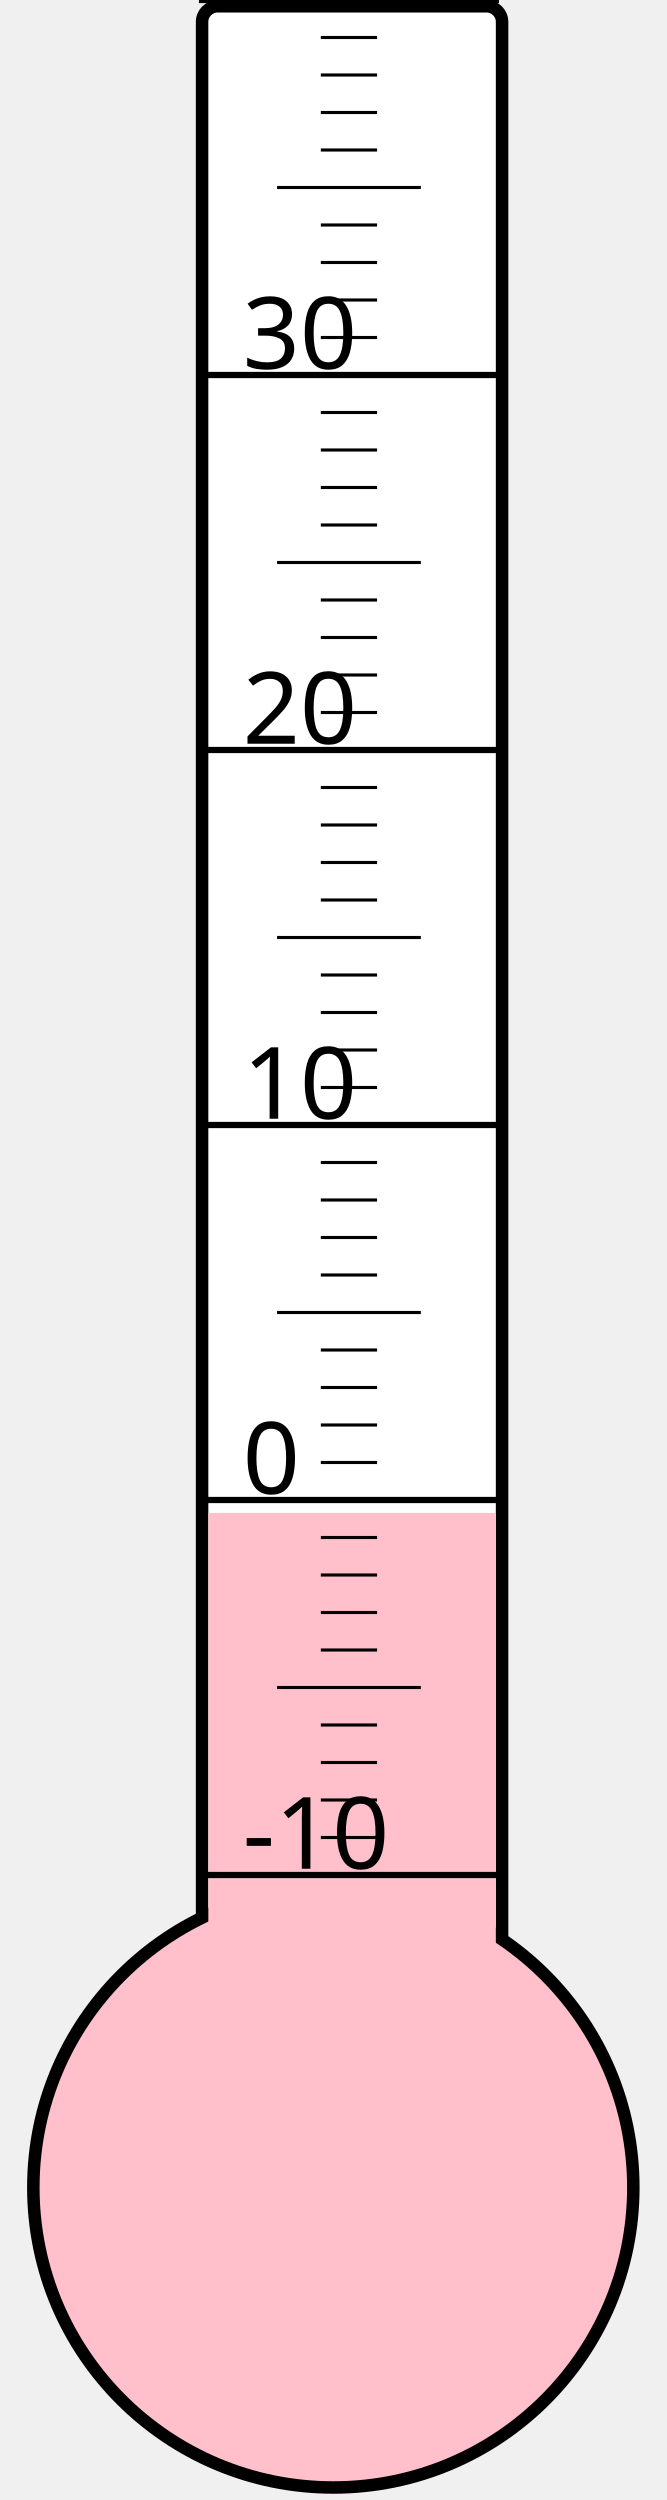
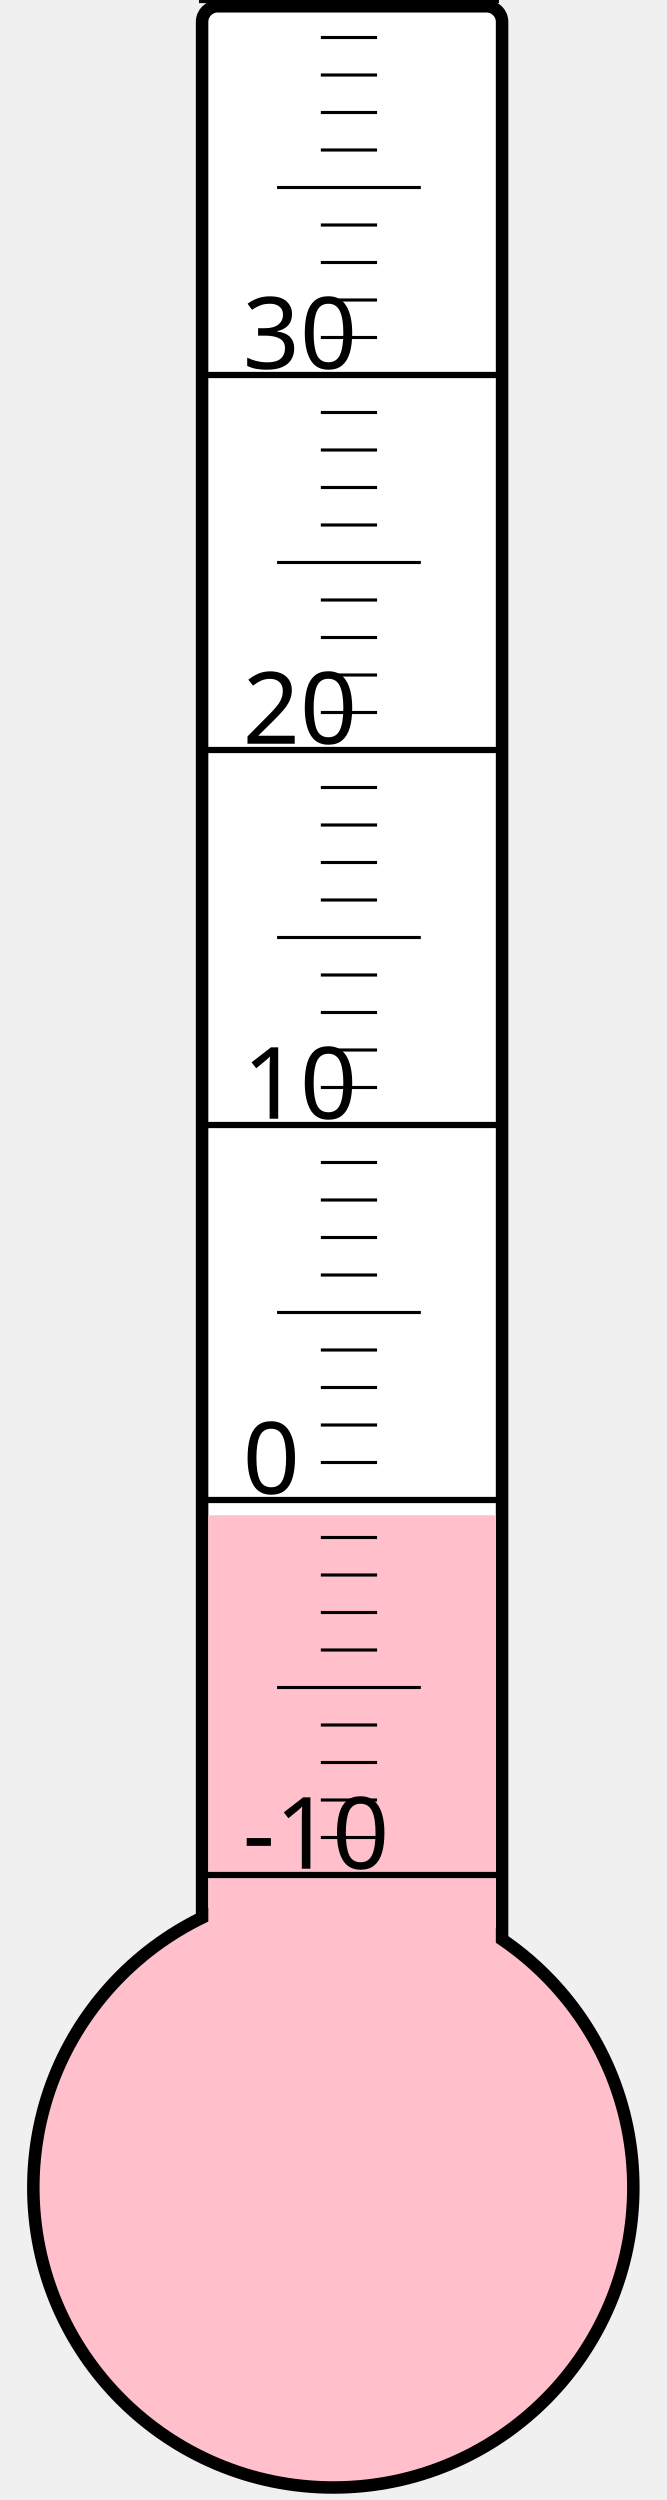
<svg xmlns="http://www.w3.org/2000/svg" width="40px" height="150px" viewBox="0 0 200 800">
  <rect width="200" height="800" x="0" y="0" style="fill: #ffffeb; fill-opacity: 0;" />
  <rect width="96" height="680" x="58" y="2" rx="5" ry="5" style="fill: white; fill-opacity: 1; stroke: black; stroke-width: 4;" />
  <circle cx="100" cy="700" r="96" style="fill: pink; stroke: black; stroke-width: 4;" />
-   <rect width="92" height="215.875" x="60" y="484.125" style="fill: pink; fill-opacity: 1; stroke-width: 0;" />
+   <rect width="92" height="215.125" x="60" y="484.875" style="fill: pink; fill-opacity: 1; stroke-width: 0;" />
  <text x="71" y="598" style="font-family: sans-serif; font-size: 24pt;">-10</text>
  <text x="71" y="478" style="font-family: sans-serif; font-size: 24pt;">0</text>
  <text x="71" y="358" style="font-family: sans-serif; font-size: 24pt;">10</text>
  <text x="71" y="238" style="font-family: sans-serif; font-size: 24pt;">20</text>
  <text x="71" y="118" style="font-family: sans-serif; font-size: 24pt;">30</text>
  <g style="stroke: black;">
    <line x1="57" y1="600" x2="153" y2="600" style="stroke-width: 2;" />
    <line x1="96" y1="588" x2="114" y2="588" style="stroke-width: 1;" />
    <line x1="96" y1="576" x2="114" y2="576" style="stroke-width: 1;" />
    <line x1="96" y1="564" x2="114" y2="564" style="stroke-width: 1;" />
    <line x1="96" y1="552" x2="114" y2="552" style="stroke-width: 1;" />
    <line x1="82" y1="540" x2="128" y2="540" style="stroke-width: 1;" />
    <line x1="96" y1="528" x2="114" y2="528" style="stroke-width: 1;" />
    <line x1="96" y1="516" x2="114" y2="516" style="stroke-width: 1;" />
    <line x1="96" y1="504" x2="114" y2="504" style="stroke-width: 1;" />
    <line x1="96" y1="492" x2="114" y2="492" style="stroke-width: 1;" />
    <line x1="57" y1="480" x2="153" y2="480" style="stroke-width: 2;" />
    <line x1="96" y1="468" x2="114" y2="468" style="stroke-width: 1;" />
    <line x1="96" y1="456" x2="114" y2="456" style="stroke-width: 1;" />
    <line x1="96" y1="444" x2="114" y2="444" style="stroke-width: 1;" />
    <line x1="96" y1="432" x2="114" y2="432" style="stroke-width: 1;" />
    <line x1="82" y1="420" x2="128" y2="420" style="stroke-width: 1;" />
    <line x1="96" y1="408" x2="114" y2="408" style="stroke-width: 1;" />
    <line x1="96" y1="396" x2="114" y2="396" style="stroke-width: 1;" />
    <line x1="96" y1="384" x2="114" y2="384" style="stroke-width: 1;" />
    <line x1="96" y1="372" x2="114" y2="372" style="stroke-width: 1;" />
    <line x1="57" y1="360" x2="153" y2="360" style="stroke-width: 2;" />
    <line x1="96" y1="348" x2="114" y2="348" style="stroke-width: 1;" />
    <line x1="96" y1="336" x2="114" y2="336" style="stroke-width: 1;" />
    <line x1="96" y1="324" x2="114" y2="324" style="stroke-width: 1;" />
    <line x1="96" y1="312" x2="114" y2="312" style="stroke-width: 1;" />
    <line x1="82" y1="300" x2="128" y2="300" style="stroke-width: 1;" />
    <line x1="96" y1="288" x2="114" y2="288" style="stroke-width: 1;" />
    <line x1="96" y1="276" x2="114" y2="276" style="stroke-width: 1;" />
    <line x1="96" y1="264" x2="114" y2="264" style="stroke-width: 1;" />
    <line x1="96" y1="252" x2="114" y2="252" style="stroke-width: 1;" />
    <line x1="57" y1="240" x2="153" y2="240" style="stroke-width: 2;" />
    <line x1="96" y1="228" x2="114" y2="228" style="stroke-width: 1;" />
    <line x1="96" y1="216" x2="114" y2="216" style="stroke-width: 1;" />
    <line x1="96" y1="204" x2="114" y2="204" style="stroke-width: 1;" />
    <line x1="96" y1="192" x2="114" y2="192" style="stroke-width: 1;" />
    <line x1="82" y1="180" x2="128" y2="180" style="stroke-width: 1;" />
    <line x1="96" y1="168" x2="114" y2="168" style="stroke-width: 1;" />
    <line x1="96" y1="156" x2="114" y2="156" style="stroke-width: 1;" />
    <line x1="96" y1="144" x2="114" y2="144" style="stroke-width: 1;" />
    <line x1="96" y1="132" x2="114" y2="132" style="stroke-width: 1;" />
    <line x1="57" y1="120" x2="153" y2="120" style="stroke-width: 2;" />
    <line x1="96" y1="108" x2="114" y2="108" style="stroke-width: 1;" />
    <line x1="96" y1="96" x2="114" y2="96" style="stroke-width: 1;" />
    <line x1="96" y1="84" x2="114" y2="84" style="stroke-width: 1;" />
    <line x1="96" y1="72" x2="114" y2="72" style="stroke-width: 1;" />
    <line x1="82" y1="60" x2="128" y2="60" style="stroke-width: 1;" />
    <line x1="96" y1="48" x2="114" y2="48" style="stroke-width: 1;" />
    <line x1="96" y1="36" x2="114" y2="36" style="stroke-width: 1;" />
    <line x1="96" y1="24" x2="114" y2="24" style="stroke-width: 1;" />
    <line x1="96" y1="12" x2="114" y2="12" style="stroke-width: 1;" />
    <line x1="57" y1="0" x2="153" y2="0" style="stroke-width: 2;" />
  </g>
</svg>
